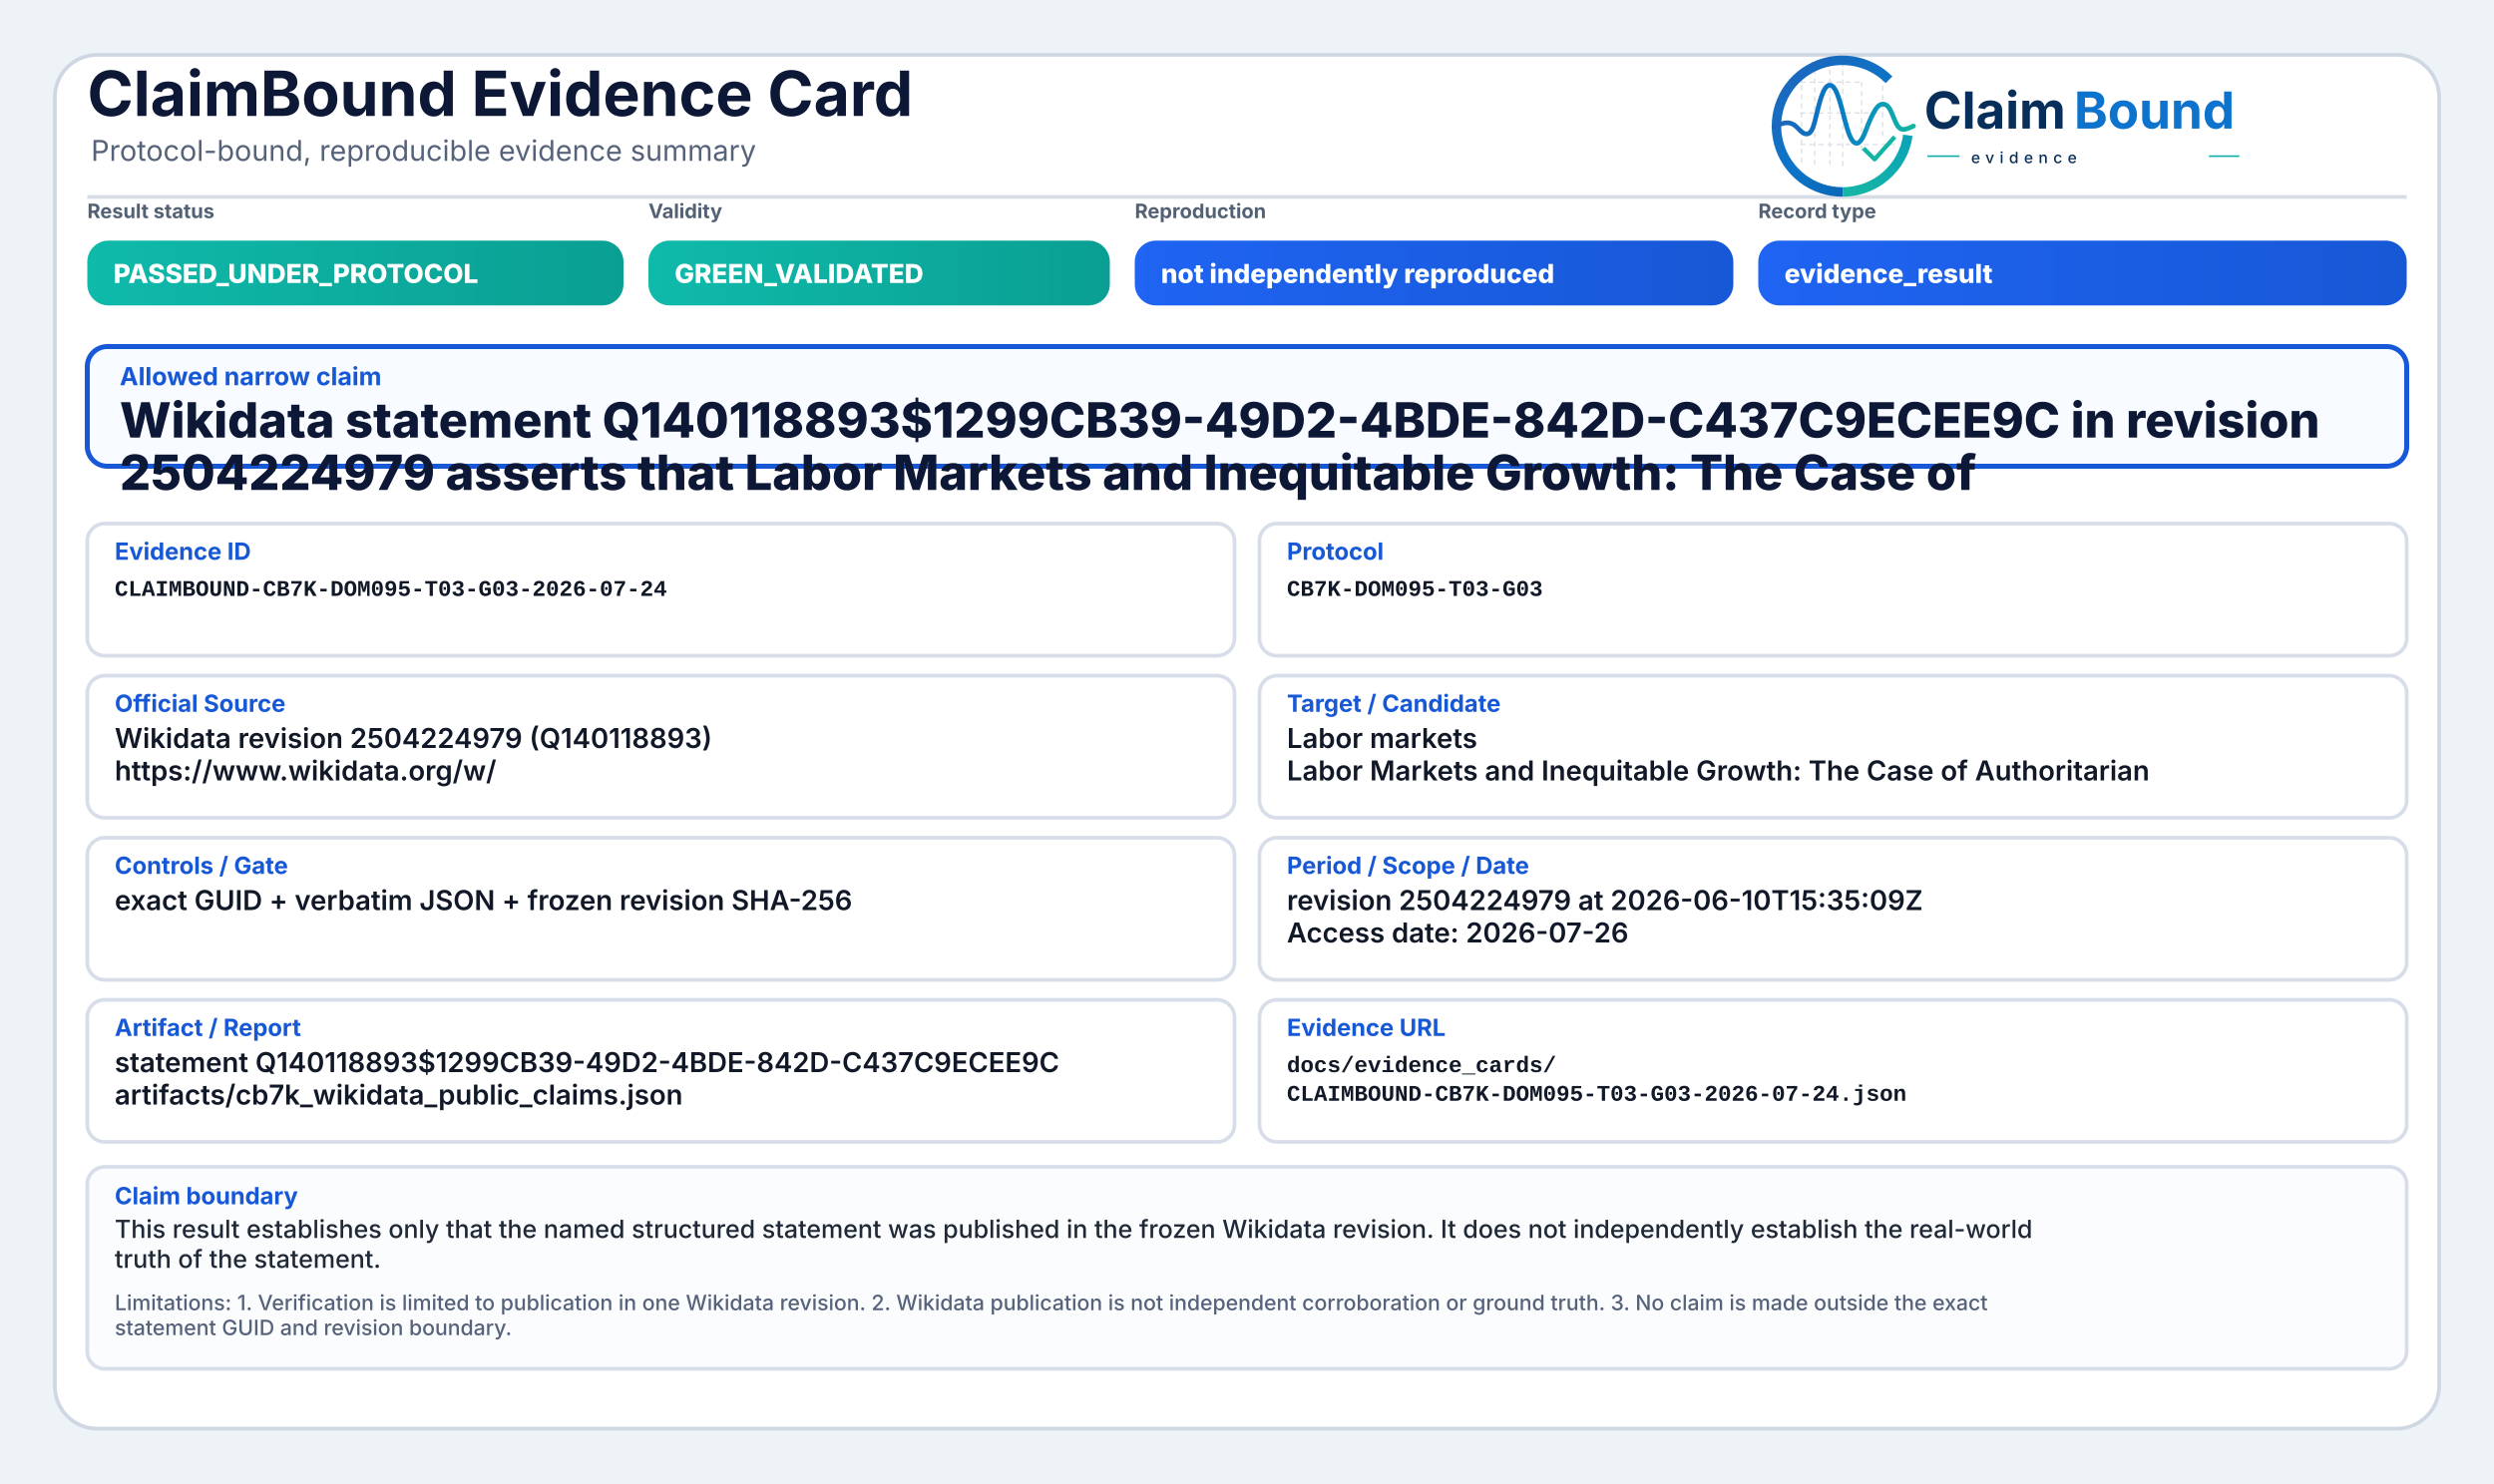
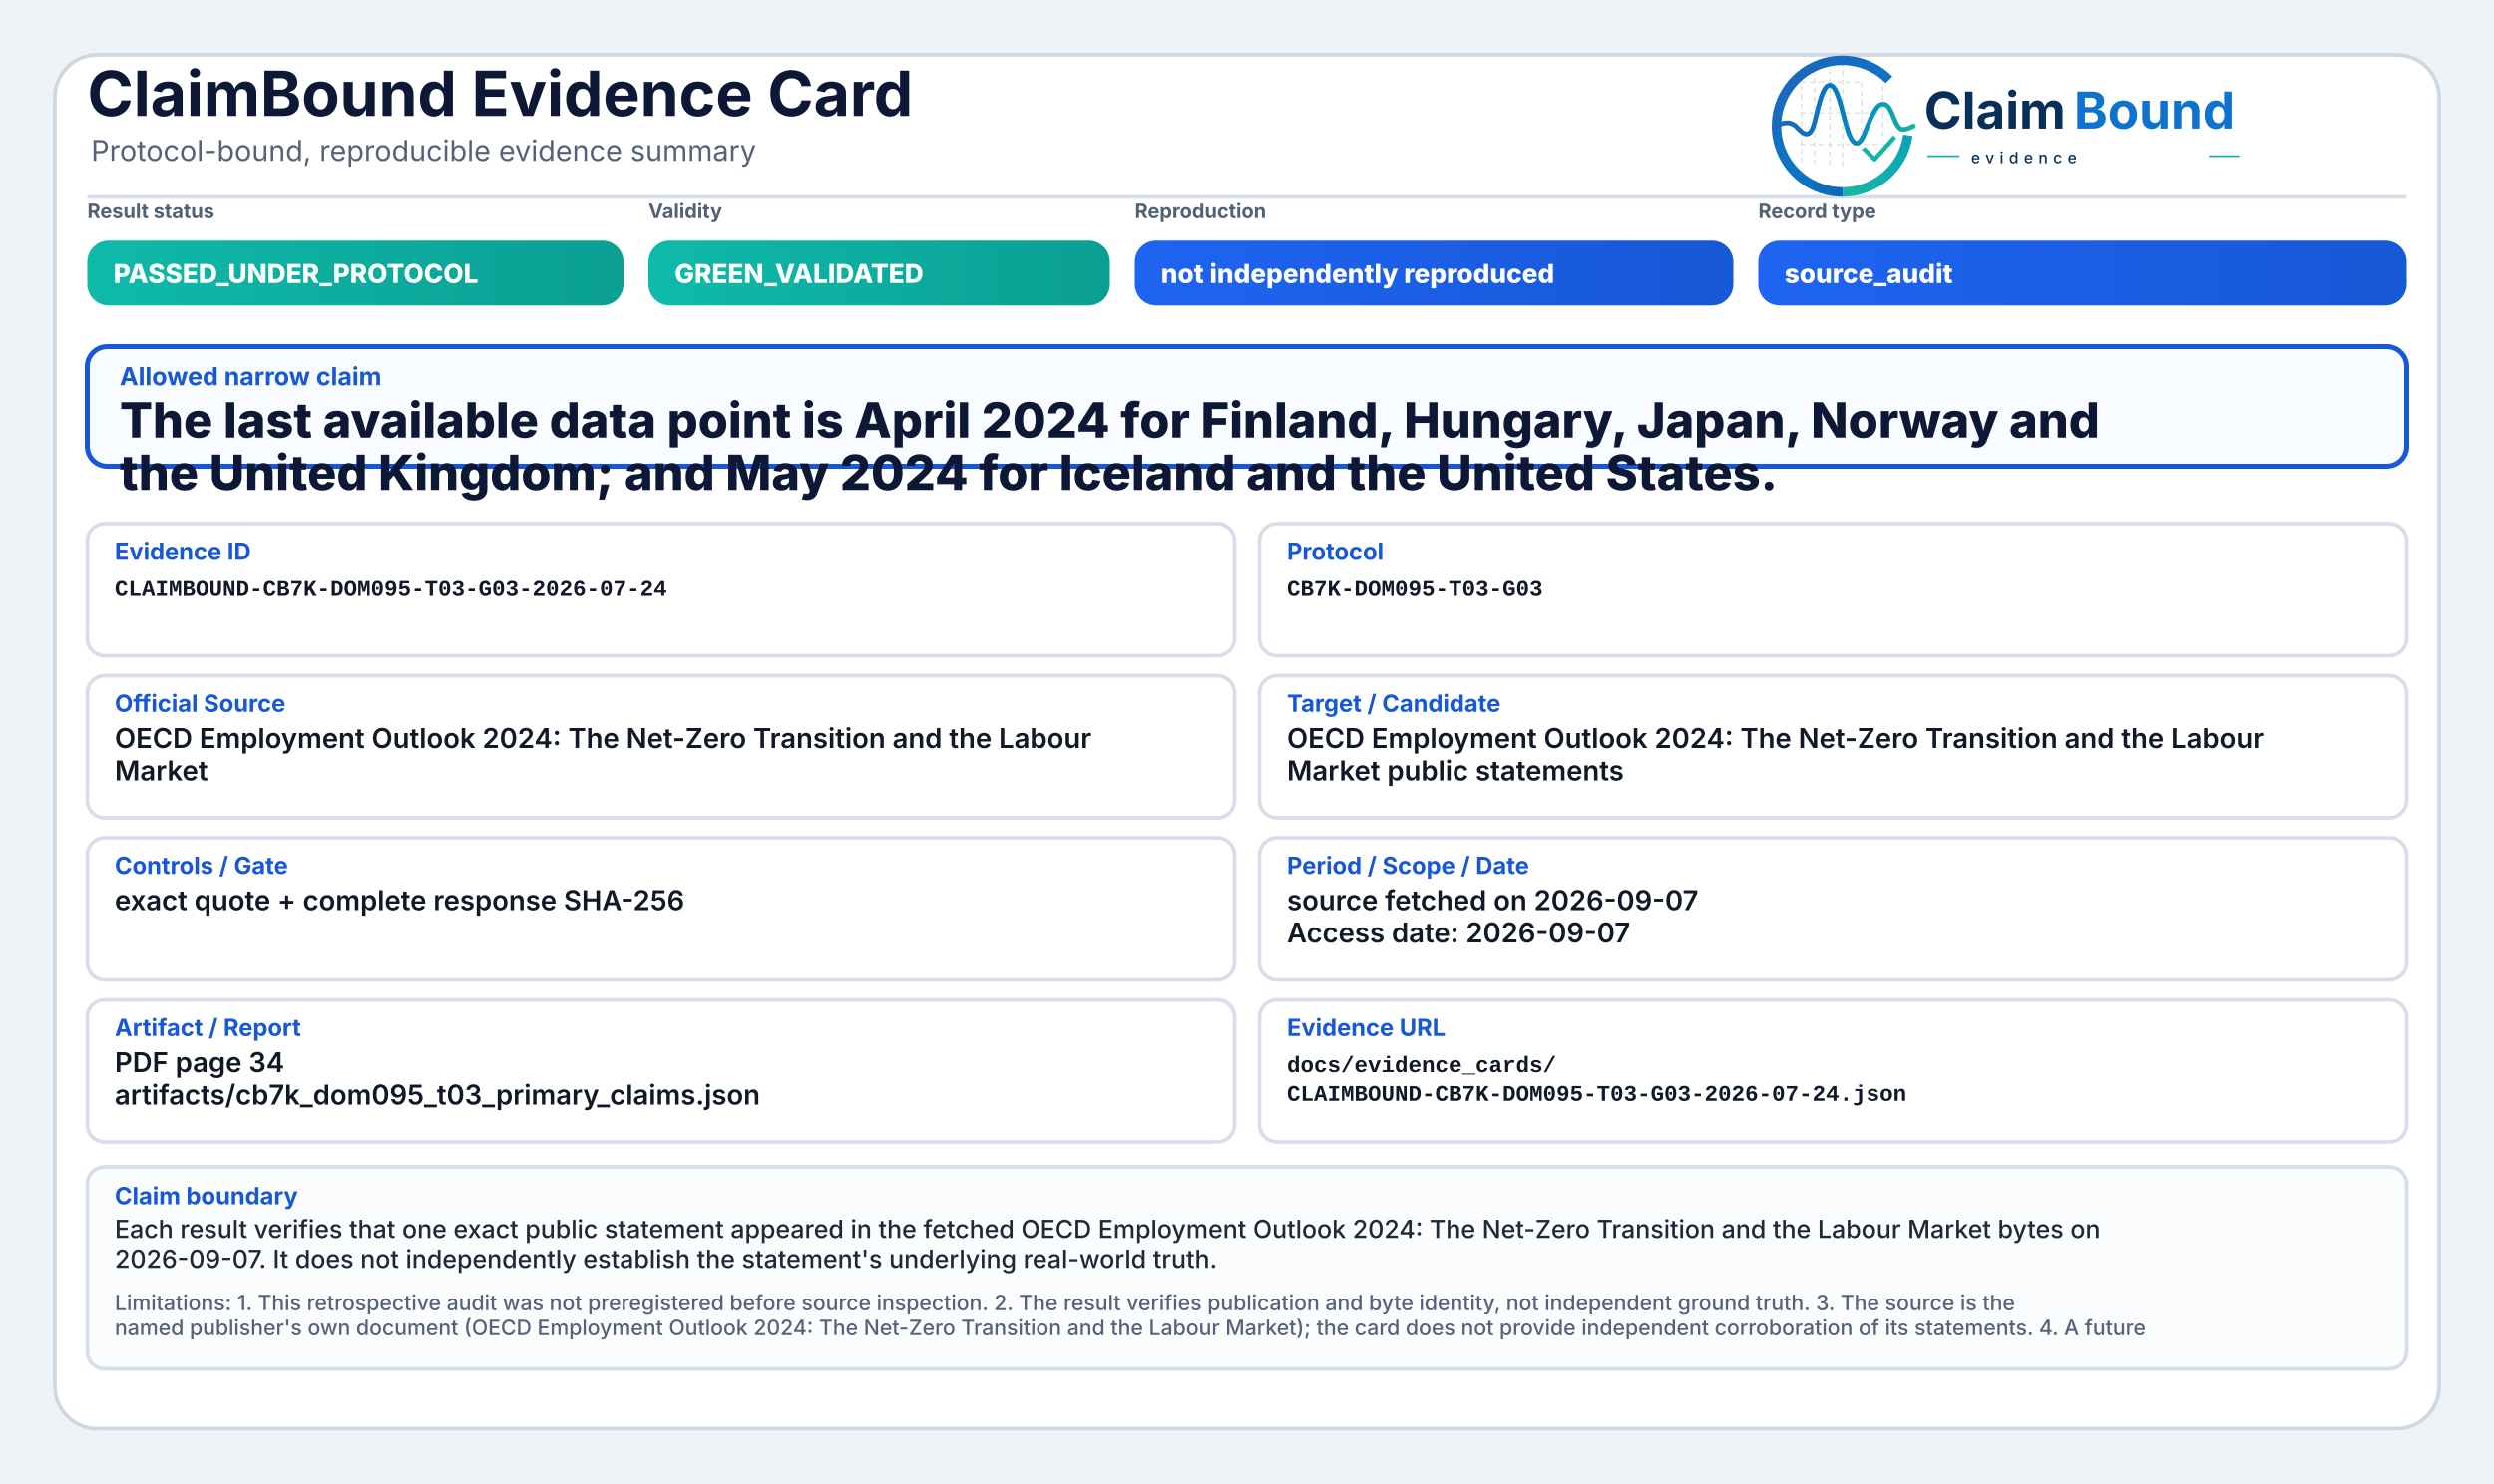
<svg xmlns="http://www.w3.org/2000/svg" width="2000" height="1190" viewBox="0 0 2000 1190" role="img" aria-label="ClaimBound Evidence Card">
  <defs>
    <linearGradient id="greenGrad" x1="0" y1="0" x2="1" y2="0">
      <stop offset="0%" stop-color="#0fbaaa" />
      <stop offset="100%" stop-color="#0a9f93" />
    </linearGradient>
    <linearGradient id="yellowGrad" x1="0" y1="0" x2="1" y2="0">
      <stop offset="0%" stop-color="#fbbf24" />
      <stop offset="100%" stop-color="#d97706" />
    </linearGradient>
    <linearGradient id="amberGrad" x1="0" y1="0" x2="1" y2="0">
      <stop offset="0%" stop-color="#f97316" />
      <stop offset="100%" stop-color="#c2410c" />
    </linearGradient>
    <linearGradient id="redGrad" x1="0" y1="0" x2="1" y2="0">
      <stop offset="0%" stop-color="#ef4444" />
      <stop offset="100%" stop-color="#b91c1c" />
    </linearGradient>
    <linearGradient id="grayGrad" x1="0" y1="0" x2="1" y2="0">
      <stop offset="0%" stop-color="#64748b" />
      <stop offset="100%" stop-color="#475569" />
    </linearGradient>
    <linearGradient id="blueGrad" x1="0" y1="0" x2="1" y2="0">
      <stop offset="0%" stop-color="#1f64f2" />
      <stop offset="100%" stop-color="#1758d6" />
    </linearGradient>
    <linearGradient id="logoRingBlue" x1="73" y1="453" x2="348" y2="793" gradientUnits="userSpaceOnUse">
      <stop offset="0" stop-color="#1E64BA" />
      <stop offset="0.55" stop-color="#0C75C8" />
      <stop offset="1" stop-color="#0A5FAB" />
    </linearGradient>
    <linearGradient id="logoRingTeal" x1="221" y1="792" x2="403" y2="594" gradientUnits="userSpaceOnUse">
      <stop offset="0" stop-color="#18B7A3" />
      <stop offset="1" stop-color="#089EBC" />
    </linearGradient>
    <linearGradient id="logoSignalGradient" x1="61" y1="628" x2="404" y2="628" gradientUnits="userSpaceOnUse">
      <stop offset="0" stop-color="#1E64BA" />
      <stop offset="0.43" stop-color="#0877C4" />
      <stop offset="0.72" stop-color="#0A97BB" />
      <stop offset="1" stop-color="#14B69E" />
    </linearGradient>
  </defs>
  <rect x="0" y="0" width="2000" height="1190" fill="#eef3f8" />
  <rect x="44" y="44" width="1912" height="1102" rx="34" fill="#ffffff" stroke="#cfd7e3" stroke-width="3" />
  <path d="M70 158 H1930" stroke="#d7dde7" stroke-width="3" />
  <text x="70" y="93" font-family="Inter, Segoe UI, Arial, sans-serif" font-size="50" font-weight="750" fill="#0d1736">ClaimBound Evidence Card</text>
  <text x="73" y="129" font-family="Inter, Segoe UI, Arial, sans-serif" font-size="23" font-weight="400" fill="#55627a">Protocol-bound, reproducible evidence summary</text>
  <g aria-label="ClaimBound evidence logo" transform="translate(1415,52) scale(0.33) translate(-40,-478)">
    <g stroke-linecap="butt" stroke-linejoin="round">
      <g stroke="#CBD3DC" stroke-width="3.2" stroke-linecap="round" stroke-dasharray="10 12" opacity="0.72">
        <path d="M130 507V714" />
        <path d="M162 490V719" />
        <path d="M199 491V719" />
        <path d="M230 471V726" />
        <path d="M276 521V690" />
        <path d="M327 508V650" />
        <path d="M128 520H277" />
        <path d="M128 595H327" />
        <path d="M128 672H355" />
      </g>
      <path d="M342.6 514.3A160 160 0 1 0 230 787" fill="none" stroke="url(#logoRingBlue)" stroke-width="23" />
      <path d="M230 787A160 160 0 0 0 388.4 649.3" fill="none" stroke="url(#logoRingTeal)" stroke-width="23" />
      <path d="M63 629.5C87 616.4 104.3 613.6 121.2 632.2C140.7 653.8 153.4 651.6 162.1 616.2C173.8 568.5 182.5 527.5 198.9 527.5C217.5 527.5 228.4 590.6 240.3 630.8C253.4 675.4 268.6 682.8 284.6 641.5C303.5 592.9 315.2 567.6 333.7 574.7C352.6 582 355.7 635.1 376.6 634.9C386.2 634.8 394 630.4 402 626.8" fill="none" stroke="url(#logoSignalGradient)" stroke-width="11.5" stroke-linecap="round" />
      <path d="M284 684.5L307.5 707.7L353 657" fill="none" stroke="#12B4A4" stroke-width="10.5" stroke-linecap="square" />
    </g>
    <text x="428" y="633" font-family="Inter, Segoe UI, Arial, sans-serif" font-size="124" font-weight="750" fill="#082F59" text-rendering="geometricPrecision">Claim</text>
    <text x="792" y="633" font-family="Inter, Segoe UI, Arial, sans-serif" font-size="124" font-weight="750" fill="#0E73CC" text-rendering="geometricPrecision">Bound</text>
    <line x1="436" y1="700" x2="514" y2="700" stroke="#11AFA9" stroke-width="4" />
    <text x="542" y="717" font-family="Inter, Segoe UI, Arial, sans-serif" font-size="38" font-weight="500" letter-spacing="13" fill="#082F59">evidence</text>
    <line x1="1120" y1="700" x2="1194" y2="700" stroke="#11AFA9" stroke-width="4" />
  </g>
  <text x="70" y="175" font-family="Inter, Segoe UI, Arial, sans-serif" font-size="16" font-weight="650" fill="#536174">Result status</text>
  <rect x="70" y="193" width="430" height="52" rx="17" fill="url(#greenGrad)" />
  <text x="91" y="227" font-family="Inter, Segoe UI, Arial, sans-serif" font-size="21" font-weight="800" fill="#ffffff">PASSED_UNDER_PROTOCOL</text>
  <text x="520" y="175" font-family="Inter, Segoe UI, Arial, sans-serif" font-size="16" font-weight="650" fill="#536174">Validity</text>
  <rect x="520" y="193" width="370" height="52" rx="17" fill="url(#greenGrad)" />
  <text x="541" y="227" font-family="Inter, Segoe UI, Arial, sans-serif" font-size="21" font-weight="800" fill="#ffffff">GREEN_VALIDATED</text>
  <text x="910" y="175" font-family="Inter, Segoe UI, Arial, sans-serif" font-size="16" font-weight="650" fill="#536174">Reproduction</text>
  <rect x="910" y="193" width="480" height="52" rx="17" fill="url(#blueGrad)" />
  <text x="931" y="227" font-family="Inter, Segoe UI, Arial, sans-serif" font-size="21" font-weight="800" fill="#ffffff">not independently reproduced</text>
  <text x="1410" y="175" font-family="Inter, Segoe UI, Arial, sans-serif" font-size="16" font-weight="650" fill="#536174">Record type</text>
  <rect x="1410" y="193" width="520" height="52" rx="17" fill="url(#blueGrad)" />
-   <text x="1431" y="227" font-family="Inter, Segoe UI, Arial, sans-serif" font-size="21" font-weight="800" fill="#ffffff">evidence_result</text>
+   <text x="1431" y="227" font-family="Inter, Segoe UI, Arial, sans-serif" font-size="21" font-weight="800" fill="#ffffff">source_audit</text>
  <rect x="70" y="278" width="1860" height="96" rx="16" fill="#f8fbff" stroke="#1758d6" stroke-width="4" />
  <text x="96" y="309" font-family="Inter, Segoe UI, Arial, sans-serif" font-size="20" font-weight="750" fill="#1758d6">Allowed narrow claim</text>
-   <text x="96" y="351" font-family="Inter, Segoe UI, Arial, sans-serif" font-size="39" font-weight="800" fill="#0d1736">Wikidata statement Q140118893$1299CB39-49D2-4BDE-842D-C437C9ECEE9C in revision</text>
-   <text x="96" y="393" font-family="Inter, Segoe UI, Arial, sans-serif" font-size="39" font-weight="800" fill="#0d1736">2504224979 asserts that Labor Markets and Inequitable Growth: The Case of</text>
+   <text x="96" y="351" font-family="Inter, Segoe UI, Arial, sans-serif" font-size="39" font-weight="800" fill="#0d1736">The last available data point is April 2024 for Finland, Hungary, Japan, Norway and</text>
+   <text x="96" y="393" font-family="Inter, Segoe UI, Arial, sans-serif" font-size="39" font-weight="800" fill="#0d1736">the United Kingdom; and May 2024 for Iceland and the United States.</text>
  <rect x="70" y="420" width="920" height="106" rx="14" fill="#ffffff" stroke="#d8dee9" stroke-width="3" />
  <text x="92" y="449" font-family="Inter, Segoe UI, Arial, sans-serif" font-size="19" font-weight="750" fill="#1758d6">Evidence ID</text>
  <text x="92" y="478" font-family="SFMono-Regular, Consolas, Liberation Mono, monospace" font-size="18" font-weight="600" fill="#111827">CLAIMBOUND-CB7K-DOM095-T03-G03-2026-07-24</text>
  <rect x="1010" y="420" width="920" height="106" rx="14" fill="#ffffff" stroke="#d8dee9" stroke-width="3" />
  <text x="1032" y="449" font-family="Inter, Segoe UI, Arial, sans-serif" font-size="19" font-weight="750" fill="#1758d6">Protocol</text>
  <text x="1032" y="478" font-family="SFMono-Regular, Consolas, Liberation Mono, monospace" font-size="18" font-weight="600" fill="#111827">CB7K-DOM095-T03-G03</text>
  <rect x="70" y="542" width="920" height="114" rx="14" fill="#ffffff" stroke="#d8dee9" stroke-width="3" />
  <text x="92" y="571" font-family="Inter, Segoe UI, Arial, sans-serif" font-size="19" font-weight="750" fill="#1758d6">Official Source</text>
-   <text x="92" y="600" font-family="Inter, Segoe UI, Arial, sans-serif" font-size="22" font-weight="600" fill="#111827">Wikidata revision 2504224979 (Q140118893)</text>
-   <text x="92" y="626" font-family="Inter, Segoe UI, Arial, sans-serif" font-size="22" font-weight="600" fill="#111827">https://www.wikidata.org/w/</text>
+   <text x="92" y="600" font-family="Inter, Segoe UI, Arial, sans-serif" font-size="22" font-weight="600" fill="#111827">OECD Employment Outlook 2024: The Net-Zero Transition and the Labour</text>
+   <text x="92" y="626" font-family="Inter, Segoe UI, Arial, sans-serif" font-size="22" font-weight="600" fill="#111827">Market</text>
  <rect x="1010" y="542" width="920" height="114" rx="14" fill="#ffffff" stroke="#d8dee9" stroke-width="3" />
  <text x="1032" y="571" font-family="Inter, Segoe UI, Arial, sans-serif" font-size="19" font-weight="750" fill="#1758d6">Target / Candidate</text>
-   <text x="1032" y="600" font-family="Inter, Segoe UI, Arial, sans-serif" font-size="22" font-weight="600" fill="#111827">Labor markets</text>
-   <text x="1032" y="626" font-family="Inter, Segoe UI, Arial, sans-serif" font-size="22" font-weight="600" fill="#111827">Labor Markets and Inequitable Growth: The Case of Authoritarian</text>
+   <text x="1032" y="600" font-family="Inter, Segoe UI, Arial, sans-serif" font-size="22" font-weight="600" fill="#111827">OECD Employment Outlook 2024: The Net-Zero Transition and the Labour</text>
+   <text x="1032" y="626" font-family="Inter, Segoe UI, Arial, sans-serif" font-size="22" font-weight="600" fill="#111827">Market public statements</text>
  <rect x="70" y="672" width="920" height="114" rx="14" fill="#ffffff" stroke="#d8dee9" stroke-width="3" />
  <text x="92" y="701" font-family="Inter, Segoe UI, Arial, sans-serif" font-size="19" font-weight="750" fill="#1758d6">Controls / Gate</text>
-   <text x="92" y="730" font-family="Inter, Segoe UI, Arial, sans-serif" font-size="22" font-weight="600" fill="#111827">exact GUID + verbatim JSON + frozen revision SHA-256</text>
+   <text x="92" y="730" font-family="Inter, Segoe UI, Arial, sans-serif" font-size="22" font-weight="600" fill="#111827">exact quote + complete response SHA-256</text>
  <rect x="1010" y="672" width="920" height="114" rx="14" fill="#ffffff" stroke="#d8dee9" stroke-width="3" />
  <text x="1032" y="701" font-family="Inter, Segoe UI, Arial, sans-serif" font-size="19" font-weight="750" fill="#1758d6">Period / Scope / Date</text>
-   <text x="1032" y="730" font-family="Inter, Segoe UI, Arial, sans-serif" font-size="22" font-weight="600" fill="#111827">revision 2504224979 at 2026-06-10T15:35:09Z</text>
-   <text x="1032" y="756" font-family="Inter, Segoe UI, Arial, sans-serif" font-size="22" font-weight="600" fill="#111827">Access date: 2026-07-26</text>
+   <text x="1032" y="730" font-family="Inter, Segoe UI, Arial, sans-serif" font-size="22" font-weight="600" fill="#111827">source fetched on 2026-09-07</text>
+   <text x="1032" y="756" font-family="Inter, Segoe UI, Arial, sans-serif" font-size="22" font-weight="600" fill="#111827">Access date: 2026-09-07</text>
  <rect x="70" y="802" width="920" height="114" rx="14" fill="#ffffff" stroke="#d8dee9" stroke-width="3" />
  <text x="92" y="831" font-family="Inter, Segoe UI, Arial, sans-serif" font-size="19" font-weight="750" fill="#1758d6">Artifact / Report</text>
-   <text x="92" y="860" font-family="Inter, Segoe UI, Arial, sans-serif" font-size="22" font-weight="600" fill="#111827">statement Q140118893$1299CB39-49D2-4BDE-842D-C437C9ECEE9C</text>
-   <text x="92" y="886" font-family="Inter, Segoe UI, Arial, sans-serif" font-size="22" font-weight="600" fill="#111827">artifacts/cb7k_wikidata_public_claims.json</text>
+   <text x="92" y="860" font-family="Inter, Segoe UI, Arial, sans-serif" font-size="22" font-weight="600" fill="#111827">PDF page 34</text>
+   <text x="92" y="886" font-family="Inter, Segoe UI, Arial, sans-serif" font-size="22" font-weight="600" fill="#111827">artifacts/cb7k_dom095_t03_primary_claims.json</text>
  <rect x="1010" y="802" width="920" height="114" rx="14" fill="#ffffff" stroke="#d8dee9" stroke-width="3" />
  <text x="1032" y="831" font-family="Inter, Segoe UI, Arial, sans-serif" font-size="19" font-weight="750" fill="#1758d6">Evidence URL</text>
  <text x="1032" y="860" font-family="SFMono-Regular, Consolas, Liberation Mono, monospace" font-size="18" font-weight="600" fill="#111827">docs/evidence_cards/</text>
  <text x="1032" y="883" font-family="SFMono-Regular, Consolas, Liberation Mono, monospace" font-size="18" font-weight="600" fill="#111827">CLAIMBOUND-CB7K-DOM095-T03-G03-2026-07-24.json</text>
  <rect x="70" y="936" width="1860" height="162" rx="14" fill="#fbfcfe" stroke="#d8dee9" stroke-width="3" />
  <text x="92" y="966" font-family="Inter, Segoe UI, Arial, sans-serif" font-size="19" font-weight="750" fill="#1758d6">Claim boundary</text>
-   <text x="92" y="993" font-family="Inter, Segoe UI, Arial, sans-serif" font-size="20" font-weight="500" fill="#1f2937">This result establishes only that the named structured statement was published in the frozen Wikidata revision. It does not independently establish the real-world</text>
-   <text x="92" y="1017" font-family="Inter, Segoe UI, Arial, sans-serif" font-size="20" font-weight="500" fill="#1f2937">truth of the statement.</text>
-   <text x="92" y="1051" font-family="Inter, Segoe UI, Arial, sans-serif" font-size="17" font-weight="500" fill="#55627a">Limitations: 1. Verification is limited to publication in one Wikidata revision. 2. Wikidata publication is not independent corroboration or ground truth. 3. No claim is made outside the exact</text>
-   <text x="92" y="1071" font-family="Inter, Segoe UI, Arial, sans-serif" font-size="17" font-weight="500" fill="#55627a">statement GUID and revision boundary.</text>
+   <text x="92" y="993" font-family="Inter, Segoe UI, Arial, sans-serif" font-size="20" font-weight="500" fill="#1f2937">Each result verifies that one exact public statement appeared in the fetched OECD Employment Outlook 2024: The Net-Zero Transition and the Labour Market bytes on</text>
+   <text x="92" y="1017" font-family="Inter, Segoe UI, Arial, sans-serif" font-size="20" font-weight="500" fill="#1f2937">2026-09-07. It does not independently establish the statement's underlying real-world truth.</text>
+   <text x="92" y="1051" font-family="Inter, Segoe UI, Arial, sans-serif" font-size="17" font-weight="500" fill="#55627a">Limitations: 1. This retrospective audit was not preregistered before source inspection. 2. The result verifies publication and byte identity, not independent ground truth. 3. The source is the</text>
+   <text x="92" y="1071" font-family="Inter, Segoe UI, Arial, sans-serif" font-size="17" font-weight="500" fill="#55627a">named publisher's own document (OECD Employment Outlook 2024: The Net-Zero Transition and the Labour Market); the card does not provide independent corroboration of its statements. 4. A future</text>
</svg>
